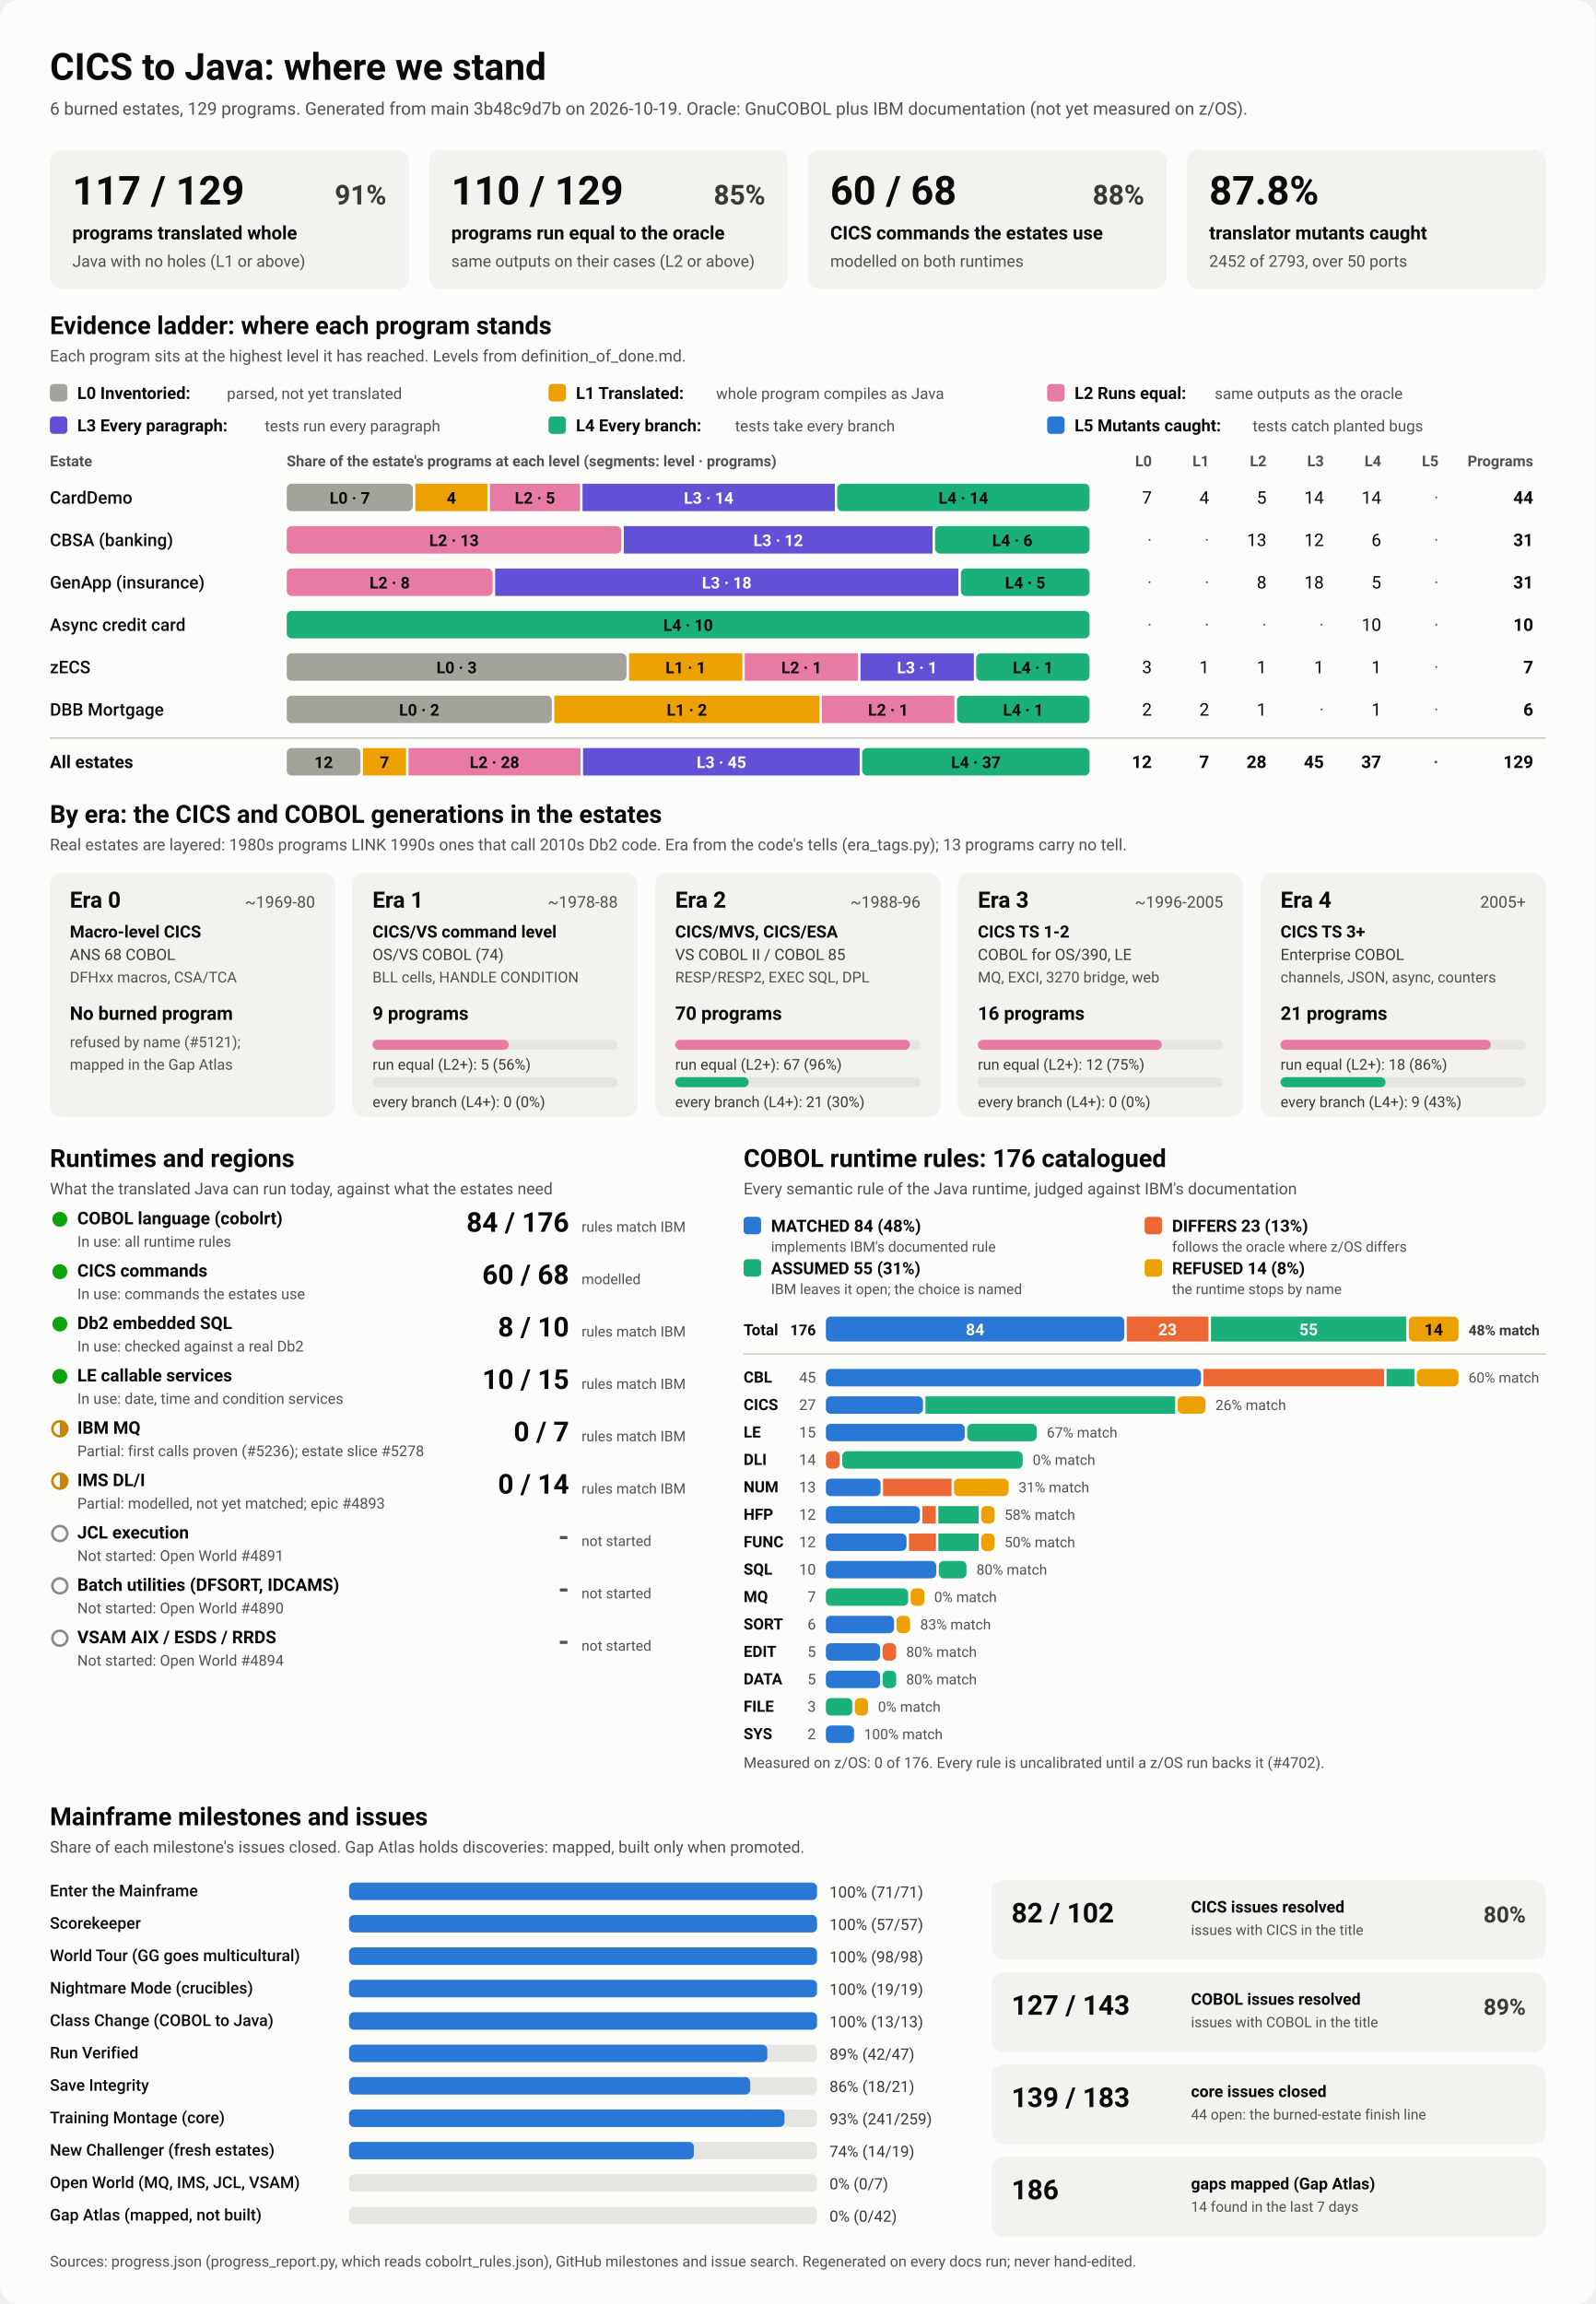
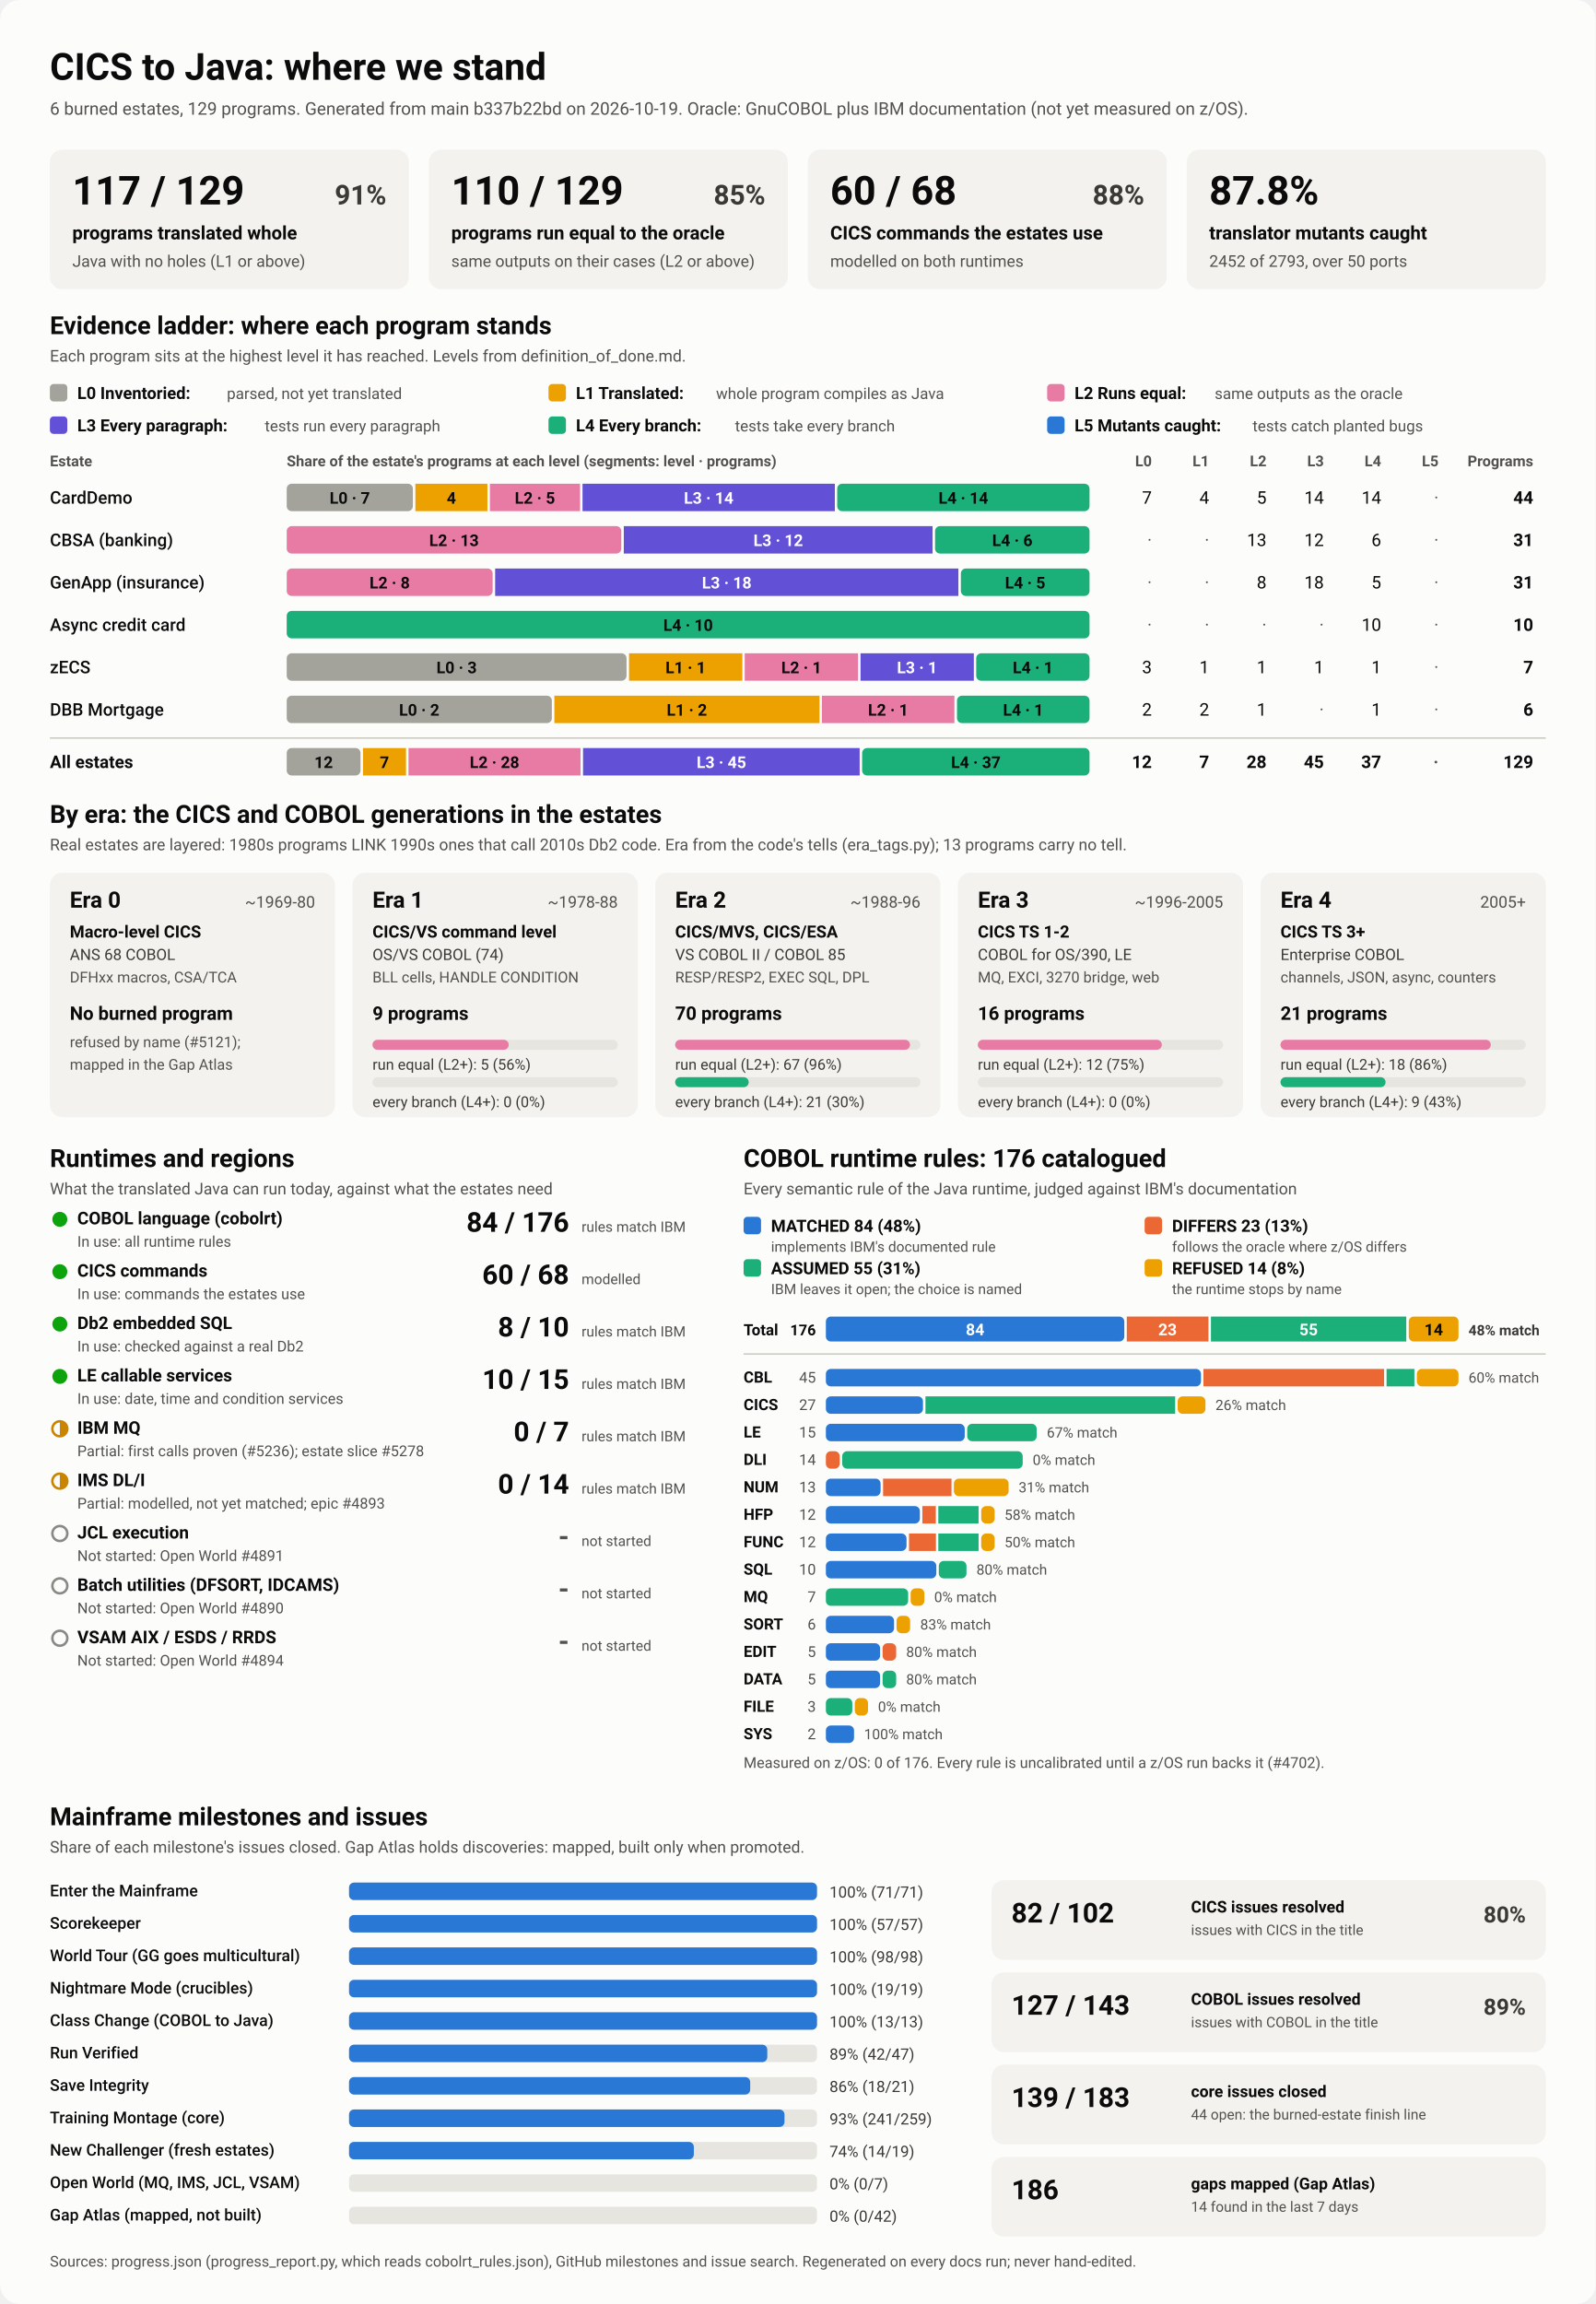
<svg xmlns="http://www.w3.org/2000/svg" viewBox="0 0 1280 1848" width="1280" height="1848" role="img" aria-labelledby="ttl">
  <style>
    svg { font-family: system-ui, -apple-system, 'Segoe UI', Roboto, Helvetica, Arial, sans-serif; }
    .bg { fill: #fcfcfb; }
    .card { fill: #f3f2ef; }
    .track { fill: #e6e5e0; }
    .rule { stroke: #c3c2b7; stroke-width: 1; }
    .t1 { fill: #0b0b0b; } .t2 { fill: #3a3936; } .t3 { fill: #52514e; }
    .on-dark { fill: #ffffff; } .on-light { fill: #0b0b0b; }
    .lv0 { fill: #a3a29b; } .lv1 { fill: #eda100; } .lv2 { fill: #e87ba4; } .lv3 { fill: #6250d6; } .lv4 { fill: #1baf7a; } .lv5 { fill: #2a78d6; } 
    .s0 { fill: #2a78d6; } .s1 { fill: #eb6834; } .s2 { fill: #1baf7a; } .s3 { fill: #eda100; } 
    .prog { fill: #2a78d6; }
    .st-good { fill: #0ca30c; } .st-warn { fill: none; stroke: #c98500; stroke-width: 2; }
    .st-warn-fill { fill: #c98500; } .st-none { fill: none; stroke: #8a8984; stroke-width: 2; }
    @media (prefers-color-scheme: dark) {
      .bg { fill: #1a1a19; } .card { fill: #242422; } .track { fill: #383835; } .rule { stroke: #52514e; }
      .t1 { fill: #f0efec; } .t2 { fill: #dddcd6; } .t3 { fill: #c3c2b7; }
      .on-light { fill: #0b0b0b; } .prog { fill: #3987e5; }
      .lv0 { fill: #6b6a64; } .lv1 { fill: #c98500; } .lv2 { fill: #d55181; } .lv3 { fill: #9085e9; } .lv4 { fill: #199e70; } .lv5 { fill: #3987e5; } 
      .s0 { fill: #3987e5; } .s1 { fill: #d95926; } .s2 { fill: #199e70; } .s3 { fill: #c98500; } 
    }
  </style>
  <rect class="bg" width="1280" height="1848" rx="16" />
  <text x="40.0" y="64.0" class="t1" font-size="30" font-weight="700" text-anchor="start">CICS to Java: where we stand</text>
-   <text x="40.0" y="92.0" class="t3" font-size="14" font-weight="400" text-anchor="start">6 burned estates, 129 programs. Generated from main 3b48c9d7b on 2026-10-19. Oracle: GnuCOBOL plus IBM documentation (not yet measured on z/OS).</text>
+   <text x="40.0" y="92.0" class="t3" font-size="14" font-weight="400" text-anchor="start">6 burned estates, 129 programs. Generated from main b337b22bd on 2026-10-19. Oracle: GnuCOBOL plus IBM documentation (not yet measured on z/OS).</text>
  <rect x="40.0" y="120.0" width="288.0" height="112.0" rx="10" class="card" />
  <text x="58.0" y="164.0" class="t1" font-size="32" font-weight="700" text-anchor="start">117 / 129</text>
  <text x="310.0" y="164.0" class="t2" font-size="22" font-weight="600" text-anchor="end">91%</text>
  <text x="58.0" y="192.0" class="t1" font-size="15" font-weight="600" text-anchor="start">programs translated whole</text>
  <text x="58.0" y="214.0" class="t3" font-size="13" font-weight="400" text-anchor="start">Java with no holes (L1 or above)</text>
  <rect x="344.0" y="120.0" width="288.0" height="112.0" rx="10" class="card" />
  <text x="362.0" y="164.0" class="t1" font-size="32" font-weight="700" text-anchor="start">110 / 129</text>
  <text x="614.0" y="164.0" class="t2" font-size="22" font-weight="600" text-anchor="end">85%</text>
  <text x="362.0" y="192.0" class="t1" font-size="15" font-weight="600" text-anchor="start">programs run equal to the oracle</text>
  <text x="362.0" y="214.0" class="t3" font-size="13" font-weight="400" text-anchor="start">same outputs on their cases (L2 or above)</text>
  <rect x="648.0" y="120.0" width="288.0" height="112.0" rx="10" class="card" />
  <text x="666.0" y="164.0" class="t1" font-size="32" font-weight="700" text-anchor="start">60 / 68</text>
  <text x="918.0" y="164.0" class="t2" font-size="22" font-weight="600" text-anchor="end">88%</text>
  <text x="666.0" y="192.0" class="t1" font-size="15" font-weight="600" text-anchor="start">CICS commands the estates use</text>
  <text x="666.0" y="214.0" class="t3" font-size="13" font-weight="400" text-anchor="start">modelled on both runtimes</text>
  <rect x="952.0" y="120.0" width="288.0" height="112.0" rx="10" class="card" />
  <text x="970.0" y="164.0" class="t1" font-size="32" font-weight="700" text-anchor="start">87.8%</text>
  <text x="970.0" y="192.0" class="t1" font-size="15" font-weight="600" text-anchor="start">translator mutants caught</text>
  <text x="970.0" y="214.0" class="t3" font-size="13" font-weight="400" text-anchor="start">2452 of 2793, over 50 ports</text>
  <text x="40.0" y="268.0" class="t1" font-size="20" font-weight="700" text-anchor="start">Evidence ladder: where each program stands</text>
  <text x="40.0" y="290.0" class="t3" font-size="13" font-weight="400" text-anchor="start">Each program sits at the highest level it has reached. Levels from definition_of_done.md.</text>
  <rect x="40.0" y="308.0" width="14.0" height="14.0" rx="3" class="lv0" />
  <text x="62.0" y="320.0" class="t1" font-size="13.5" font-weight="600" text-anchor="start">L0 Inventoried:</text>
  <text x="182.0" y="320.0" class="t3" font-size="12.5" font-weight="400" text-anchor="start">parsed, not yet translated</text>
  <rect x="440.0" y="308.0" width="14.0" height="14.0" rx="3" class="lv1" />
  <text x="462.0" y="320.0" class="t1" font-size="13.5" font-weight="600" text-anchor="start">L1 Translated:</text>
  <text x="574.4" y="320.0" class="t3" font-size="12.5" font-weight="400" text-anchor="start">whole program compiles as Java</text>
  <rect x="840.0" y="308.0" width="14.0" height="14.0" rx="3" class="lv2" />
  <text x="862.0" y="320.0" class="t1" font-size="13.5" font-weight="600" text-anchor="start">L2 Runs equal:</text>
  <text x="974.4" y="320.0" class="t3" font-size="12.5" font-weight="400" text-anchor="start">same outputs as the oracle</text>
  <rect x="40.0" y="334.0" width="14.0" height="14.0" rx="3" class="lv3" />
  <text x="62.0" y="346.0" class="t1" font-size="13.5" font-weight="600" text-anchor="start">L3 Every paragraph:</text>
  <text x="212.4" y="346.0" class="t3" font-size="12.5" font-weight="400" text-anchor="start">tests run every paragraph</text>
  <rect x="440.0" y="334.0" width="14.0" height="14.0" rx="3" class="lv4" />
  <text x="462.0" y="346.0" class="t1" font-size="13.5" font-weight="600" text-anchor="start">L4 Every branch:</text>
  <text x="589.6" y="346.0" class="t3" font-size="12.5" font-weight="400" text-anchor="start">tests take every branch</text>
  <rect x="840.0" y="334.0" width="14.0" height="14.0" rx="3" class="lv5" />
  <text x="862.0" y="346.0" class="t1" font-size="13.5" font-weight="600" text-anchor="start">L5 Mutants caught:</text>
  <text x="1004.8" y="346.0" class="t3" font-size="12.5" font-weight="400" text-anchor="start">tests catch planted bugs</text>
  <text x="40.0" y="374.0" class="t3" font-size="12" font-weight="600" text-anchor="start">Estate</text>
  <text x="230.0" y="374.0" class="t3" font-size="12" font-weight="600" text-anchor="start">Share of the estate's programs at each level (segments: level · programs)</text>
  <text x="924.0" y="374.0" class="t3" font-size="12" font-weight="600" text-anchor="end">L0</text>
  <text x="970.0" y="374.0" class="t3" font-size="12" font-weight="600" text-anchor="end">L1</text>
  <text x="1016.0" y="374.0" class="t3" font-size="12" font-weight="600" text-anchor="end">L2</text>
  <text x="1062.0" y="374.0" class="t3" font-size="12" font-weight="600" text-anchor="end">L3</text>
  <text x="1108.0" y="374.0" class="t3" font-size="12" font-weight="600" text-anchor="end">L4</text>
  <text x="1154.0" y="374.0" class="t3" font-size="12" font-weight="600" text-anchor="end">L5</text>
  <text x="1230.0" y="374.0" class="t3" font-size="12" font-weight="600" text-anchor="end">Programs</text>
  <text x="40.0" y="404.0" class="t1" font-size="14" font-weight="500" text-anchor="start">CardDemo</text>
  <rect x="230.0" y="388.0" width="101.2" height="22.0" rx="4" class="lv0" />
  <text x="280.6" y="404.0" class="on-light" font-size="13" font-weight="600" text-anchor="middle">L0 · 7</text>
  <rect x="333.2" y="388.0" width="57.8" height="22.0" rx="0" class="lv1" />
  <text x="362.1" y="404.0" class="on-light" font-size="13" font-weight="600" text-anchor="middle">4</text>
  <rect x="393.0" y="388.0" width="72.3" height="22.0" rx="0" class="lv2" />
  <text x="429.1" y="404.0" class="on-light" font-size="13" font-weight="600" text-anchor="middle">L2 · 5</text>
  <rect x="467.3" y="388.0" width="202.4" height="22.0" rx="0" class="lv3" />
  <text x="568.5" y="404.0" class="on-dark" font-size="13" font-weight="600" text-anchor="middle">L3 · 14</text>
  <rect x="671.6" y="388.0" width="202.4" height="22.0" rx="4" class="lv4" />
  <text x="772.8" y="404.0" class="on-light" font-size="13" font-weight="600" text-anchor="middle">L4 · 14</text>
  <text x="924.0" y="404.0" class="t1" font-size="14" font-weight="400" text-anchor="end">7</text>
  <text x="970.0" y="404.0" class="t1" font-size="14" font-weight="400" text-anchor="end">4</text>
  <text x="1016.0" y="404.0" class="t1" font-size="14" font-weight="400" text-anchor="end">5</text>
  <text x="1062.0" y="404.0" class="t1" font-size="14" font-weight="400" text-anchor="end">14</text>
  <text x="1108.0" y="404.0" class="t1" font-size="14" font-weight="400" text-anchor="end">14</text>
  <text x="1154.0" y="404.0" class="t3" font-size="14" font-weight="400" text-anchor="end">·</text>
  <text x="1230.0" y="404.0" class="t1" font-size="14" font-weight="700" text-anchor="end">44</text>
  <text x="40.0" y="438.0" class="t1" font-size="14" font-weight="500" text-anchor="start">CBSA (banking)</text>
  <rect x="230.0" y="422.0" width="268.4" height="22.0" rx="4" class="lv2" />
  <text x="364.2" y="438.0" class="on-light" font-size="13" font-weight="600" text-anchor="middle">L2 · 13</text>
  <rect x="500.4" y="422.0" width="247.7" height="22.0" rx="0" class="lv3" />
  <text x="624.3" y="438.0" class="on-dark" font-size="13" font-weight="600" text-anchor="middle">L3 · 12</text>
  <rect x="750.1" y="422.0" width="123.9" height="22.0" rx="4" class="lv4" />
  <text x="812.1" y="438.0" class="on-light" font-size="13" font-weight="600" text-anchor="middle">L4 · 6</text>
  <text x="924.0" y="438.0" class="t3" font-size="14" font-weight="400" text-anchor="end">·</text>
  <text x="970.0" y="438.0" class="t3" font-size="14" font-weight="400" text-anchor="end">·</text>
  <text x="1016.0" y="438.0" class="t1" font-size="14" font-weight="400" text-anchor="end">13</text>
  <text x="1062.0" y="438.0" class="t1" font-size="14" font-weight="400" text-anchor="end">12</text>
  <text x="1108.0" y="438.0" class="t1" font-size="14" font-weight="400" text-anchor="end">6</text>
  <text x="1154.0" y="438.0" class="t3" font-size="14" font-weight="400" text-anchor="end">·</text>
  <text x="1230.0" y="438.0" class="t1" font-size="14" font-weight="700" text-anchor="end">31</text>
  <text x="40.0" y="472.0" class="t1" font-size="14" font-weight="500" text-anchor="start">GenApp (insurance)</text>
  <rect x="230.0" y="456.0" width="165.2" height="22.0" rx="4" class="lv2" />
  <text x="312.6" y="472.0" class="on-light" font-size="13" font-weight="600" text-anchor="middle">L2 · 8</text>
  <rect x="397.2" y="456.0" width="371.6" height="22.0" rx="0" class="lv3" />
  <text x="583.0" y="472.0" class="on-dark" font-size="13" font-weight="600" text-anchor="middle">L3 · 18</text>
  <rect x="770.8" y="456.0" width="103.2" height="22.0" rx="4" class="lv4" />
  <text x="822.4" y="472.0" class="on-light" font-size="13" font-weight="600" text-anchor="middle">L4 · 5</text>
  <text x="924.0" y="472.0" class="t3" font-size="14" font-weight="400" text-anchor="end">·</text>
  <text x="970.0" y="472.0" class="t3" font-size="14" font-weight="400" text-anchor="end">·</text>
  <text x="1016.0" y="472.0" class="t1" font-size="14" font-weight="400" text-anchor="end">8</text>
  <text x="1062.0" y="472.0" class="t1" font-size="14" font-weight="400" text-anchor="end">18</text>
  <text x="1108.0" y="472.0" class="t1" font-size="14" font-weight="400" text-anchor="end">5</text>
  <text x="1154.0" y="472.0" class="t3" font-size="14" font-weight="400" text-anchor="end">·</text>
  <text x="1230.0" y="472.0" class="t1" font-size="14" font-weight="700" text-anchor="end">31</text>
  <text x="40.0" y="506.0" class="t1" font-size="14" font-weight="500" text-anchor="start">Async credit card</text>
  <rect x="230.0" y="490.0" width="644.0" height="22.0" rx="4" class="lv4" />
  <text x="552.0" y="506.0" class="on-light" font-size="13" font-weight="600" text-anchor="middle">L4 · 10</text>
  <text x="924.0" y="506.0" class="t3" font-size="14" font-weight="400" text-anchor="end">·</text>
  <text x="970.0" y="506.0" class="t3" font-size="14" font-weight="400" text-anchor="end">·</text>
  <text x="1016.0" y="506.0" class="t3" font-size="14" font-weight="400" text-anchor="end">·</text>
  <text x="1062.0" y="506.0" class="t3" font-size="14" font-weight="400" text-anchor="end">·</text>
  <text x="1108.0" y="506.0" class="t1" font-size="14" font-weight="400" text-anchor="end">10</text>
  <text x="1154.0" y="506.0" class="t3" font-size="14" font-weight="400" text-anchor="end">·</text>
  <text x="1230.0" y="506.0" class="t1" font-size="14" font-weight="700" text-anchor="end">10</text>
  <text x="40.0" y="540.0" class="t1" font-size="14" font-weight="500" text-anchor="start">zECS</text>
  <rect x="230.0" y="524.0" width="272.6" height="22.0" rx="4" class="lv0" />
  <text x="366.3" y="540.0" class="on-light" font-size="13" font-weight="600" text-anchor="middle">L0 · 3</text>
  <rect x="504.6" y="524.0" width="90.9" height="22.0" rx="0" class="lv1" />
  <text x="550.0" y="540.0" class="on-light" font-size="13" font-weight="600" text-anchor="middle">L1 · 1</text>
  <rect x="597.4" y="524.0" width="90.9" height="22.0" rx="0" class="lv2" />
  <text x="642.9" y="540.0" class="on-light" font-size="13" font-weight="600" text-anchor="middle">L2 · 1</text>
  <rect x="690.3" y="524.0" width="90.9" height="22.0" rx="0" class="lv3" />
  <text x="735.7" y="540.0" class="on-dark" font-size="13" font-weight="600" text-anchor="middle">L3 · 1</text>
  <rect x="783.1" y="524.0" width="90.9" height="22.0" rx="4" class="lv4" />
  <text x="828.6" y="540.0" class="on-light" font-size="13" font-weight="600" text-anchor="middle">L4 · 1</text>
  <text x="924.0" y="540.0" class="t1" font-size="14" font-weight="400" text-anchor="end">3</text>
  <text x="970.0" y="540.0" class="t1" font-size="14" font-weight="400" text-anchor="end">1</text>
  <text x="1016.0" y="540.0" class="t1" font-size="14" font-weight="400" text-anchor="end">1</text>
  <text x="1062.0" y="540.0" class="t1" font-size="14" font-weight="400" text-anchor="end">1</text>
  <text x="1108.0" y="540.0" class="t1" font-size="14" font-weight="400" text-anchor="end">1</text>
  <text x="1154.0" y="540.0" class="t3" font-size="14" font-weight="400" text-anchor="end">·</text>
  <text x="1230.0" y="540.0" class="t1" font-size="14" font-weight="700" text-anchor="end">7</text>
  <text x="40.0" y="574.0" class="t1" font-size="14" font-weight="500" text-anchor="start">DBB Mortgage</text>
  <rect x="230.0" y="558.0" width="212.7" height="22.0" rx="4" class="lv0" />
  <text x="336.3" y="574.0" class="on-light" font-size="13" font-weight="600" text-anchor="middle">L0 · 2</text>
  <rect x="444.7" y="558.0" width="212.7" height="22.0" rx="0" class="lv1" />
  <text x="551.0" y="574.0" class="on-light" font-size="13" font-weight="600" text-anchor="middle">L1 · 2</text>
  <rect x="659.3" y="558.0" width="106.3" height="22.0" rx="0" class="lv2" />
  <text x="712.5" y="574.0" class="on-light" font-size="13" font-weight="600" text-anchor="middle">L2 · 1</text>
  <rect x="767.7" y="558.0" width="106.3" height="22.0" rx="4" class="lv4" />
  <text x="820.8" y="574.0" class="on-light" font-size="13" font-weight="600" text-anchor="middle">L4 · 1</text>
  <text x="924.0" y="574.0" class="t1" font-size="14" font-weight="400" text-anchor="end">2</text>
  <text x="970.0" y="574.0" class="t1" font-size="14" font-weight="400" text-anchor="end">2</text>
  <text x="1016.0" y="574.0" class="t1" font-size="14" font-weight="400" text-anchor="end">1</text>
  <text x="1062.0" y="574.0" class="t3" font-size="14" font-weight="400" text-anchor="end">·</text>
  <text x="1108.0" y="574.0" class="t1" font-size="14" font-weight="400" text-anchor="end">1</text>
  <text x="1154.0" y="574.0" class="t3" font-size="14" font-weight="400" text-anchor="end">·</text>
  <text x="1230.0" y="574.0" class="t1" font-size="14" font-weight="700" text-anchor="end">6</text>
  <line x1="40" x2="1240" y1="592" y2="592" class="rule" />
  <text x="40.0" y="616.0" class="t1" font-size="14" font-weight="700" text-anchor="start">All estates</text>
  <rect x="230.0" y="600.0" width="59.2" height="22.0" rx="4" class="lv0" />
  <text x="259.6" y="616.0" class="on-light" font-size="13" font-weight="600" text-anchor="middle">12</text>
  <rect x="291.2" y="600.0" width="34.5" height="22.0" rx="0" class="lv1" />
  <text x="308.4" y="616.0" class="on-light" font-size="13" font-weight="600" text-anchor="middle">7</text>
  <rect x="327.7" y="600.0" width="138.0" height="22.0" rx="0" class="lv2" />
  <text x="396.7" y="616.0" class="on-light" font-size="13" font-weight="600" text-anchor="middle">L2 · 28</text>
  <rect x="467.7" y="600.0" width="221.9" height="22.0" rx="0" class="lv3" />
  <text x="578.7" y="616.0" class="on-dark" font-size="13" font-weight="600" text-anchor="middle">L3 · 45</text>
  <rect x="691.6" y="600.0" width="182.4" height="22.0" rx="4" class="lv4" />
  <text x="782.8" y="616.0" class="on-light" font-size="13" font-weight="600" text-anchor="middle">L4 · 37</text>
  <text x="924.0" y="616.0" class="t1" font-size="14" font-weight="700" text-anchor="end">12</text>
  <text x="970.0" y="616.0" class="t1" font-size="14" font-weight="700" text-anchor="end">7</text>
  <text x="1016.0" y="616.0" class="t1" font-size="14" font-weight="700" text-anchor="end">28</text>
  <text x="1062.0" y="616.0" class="t1" font-size="14" font-weight="700" text-anchor="end">45</text>
  <text x="1108.0" y="616.0" class="t1" font-size="14" font-weight="700" text-anchor="end">37</text>
  <text x="1154.0" y="616.0" class="t3" font-size="14" font-weight="700" text-anchor="end">·</text>
  <text x="1230.0" y="616.0" class="t1" font-size="14" font-weight="700" text-anchor="end">129</text>
  <text x="40.0" y="660.0" class="t1" font-size="20" font-weight="700" text-anchor="start">By era: the CICS and COBOL generations in the estates</text>
  <text x="40.0" y="682.0" class="t3" font-size="13" font-weight="400" text-anchor="start">Real estates are layered: 1980s programs LINK 1990s ones that call 2010s Db2 code. Era from the code's tells (era_tags.py); 13 programs carry no tell.</text>
  <rect x="40.0" y="700.0" width="228.8" height="196.0" rx="10" class="card" />
  <text x="56.0" y="728.0" class="t1" font-size="18" font-weight="700" text-anchor="start">Era 0</text>
  <text x="252.8" y="728.0" class="t3" font-size="13" font-weight="400" text-anchor="end">~1969-80</text>
  <text x="56.0" y="752.0" class="t1" font-size="13.5" font-weight="600" text-anchor="start">Macro-level CICS</text>
  <text x="56.0" y="770.0" class="t2" font-size="12.5" font-weight="400" text-anchor="start">ANS 68 COBOL</text>
  <text x="56.0" y="788.0" class="t3" font-size="12" font-weight="400" text-anchor="start">DFHxx macros, CSA/TCA</text>
  <text x="56.0" y="818.0" class="t1" font-size="15" font-weight="700" text-anchor="start">No burned program</text>
  <text x="56.0" y="840.0" class="t3" font-size="12" font-weight="400" text-anchor="start">refused by name (#5121);</text>
  <text x="56.0" y="858.0" class="t3" font-size="12" font-weight="400" text-anchor="start">mapped in the Gap Atlas</text>
  <rect x="282.8" y="700.0" width="228.8" height="196.0" rx="10" class="card" />
  <text x="298.8" y="728.0" class="t1" font-size="18" font-weight="700" text-anchor="start">Era 1</text>
  <text x="495.6" y="728.0" class="t3" font-size="13" font-weight="400" text-anchor="end">~1978-88</text>
  <text x="298.8" y="752.0" class="t1" font-size="13.5" font-weight="600" text-anchor="start">CICS/VS command level</text>
  <text x="298.8" y="770.0" class="t2" font-size="12.5" font-weight="400" text-anchor="start">OS/VS COBOL (74)</text>
  <text x="298.8" y="788.0" class="t3" font-size="12" font-weight="400" text-anchor="start">BLL cells, HANDLE CONDITION</text>
  <text x="298.8" y="818.0" class="t1" font-size="15" font-weight="700" text-anchor="start">9 programs</text>
  <rect x="298.8" y="834.0" width="196.8" height="8.0" rx="4" class="track" />
  <rect x="298.8" y="834.0" width="109.3" height="8.0" rx="4" class="lv2" />
  <text x="298.8" y="858.0" class="t2" font-size="12" font-weight="400" text-anchor="start">run equal (L2+): 5 (56%)</text>
  <rect x="298.8" y="864.0" width="196.8" height="8.0" rx="4" class="track" />
  <text x="298.8" y="888.0" class="t2" font-size="12" font-weight="400" text-anchor="start">every branch (L4+): 0 (0%)</text>
  <rect x="525.6" y="700.0" width="228.8" height="196.0" rx="10" class="card" />
  <text x="541.6" y="728.0" class="t1" font-size="18" font-weight="700" text-anchor="start">Era 2</text>
  <text x="738.4" y="728.0" class="t3" font-size="13" font-weight="400" text-anchor="end">~1988-96</text>
  <text x="541.6" y="752.0" class="t1" font-size="13.5" font-weight="600" text-anchor="start">CICS/MVS, CICS/ESA</text>
  <text x="541.6" y="770.0" class="t2" font-size="12.5" font-weight="400" text-anchor="start">VS COBOL II / COBOL 85</text>
  <text x="541.6" y="788.0" class="t3" font-size="12" font-weight="400" text-anchor="start">RESP/RESP2, EXEC SQL, DPL</text>
  <text x="541.6" y="818.0" class="t1" font-size="15" font-weight="700" text-anchor="start">70 programs</text>
  <rect x="541.6" y="834.0" width="196.8" height="8.0" rx="4" class="track" />
  <rect x="541.6" y="834.0" width="188.4" height="8.0" rx="4" class="lv2" />
  <text x="541.6" y="858.0" class="t2" font-size="12" font-weight="400" text-anchor="start">run equal (L2+): 67 (96%)</text>
  <rect x="541.6" y="864.0" width="196.8" height="8.0" rx="4" class="track" />
  <rect x="541.6" y="864.0" width="59.0" height="8.0" rx="4" class="lv4" />
  <text x="541.6" y="888.0" class="t2" font-size="12" font-weight="400" text-anchor="start">every branch (L4+): 21 (30%)</text>
  <rect x="768.4" y="700.0" width="228.8" height="196.0" rx="10" class="card" />
  <text x="784.4" y="728.0" class="t1" font-size="18" font-weight="700" text-anchor="start">Era 3</text>
  <text x="981.2" y="728.0" class="t3" font-size="13" font-weight="400" text-anchor="end">~1996-2005</text>
  <text x="784.4" y="752.0" class="t1" font-size="13.5" font-weight="600" text-anchor="start">CICS TS 1-2</text>
  <text x="784.4" y="770.0" class="t2" font-size="12.5" font-weight="400" text-anchor="start">COBOL for OS/390, LE</text>
  <text x="784.4" y="788.0" class="t3" font-size="12" font-weight="400" text-anchor="start">MQ, EXCI, 3270 bridge, web</text>
  <text x="784.4" y="818.0" class="t1" font-size="15" font-weight="700" text-anchor="start">16 programs</text>
  <rect x="784.4" y="834.0" width="196.8" height="8.0" rx="4" class="track" />
  <rect x="784.4" y="834.0" width="147.6" height="8.0" rx="4" class="lv2" />
  <text x="784.4" y="858.0" class="t2" font-size="12" font-weight="400" text-anchor="start">run equal (L2+): 12 (75%)</text>
  <rect x="784.4" y="864.0" width="196.8" height="8.0" rx="4" class="track" />
  <text x="784.4" y="888.0" class="t2" font-size="12" font-weight="400" text-anchor="start">every branch (L4+): 0 (0%)</text>
  <rect x="1011.2" y="700.0" width="228.8" height="196.0" rx="10" class="card" />
  <text x="1027.2" y="728.0" class="t1" font-size="18" font-weight="700" text-anchor="start">Era 4</text>
  <text x="1224.0" y="728.0" class="t3" font-size="13" font-weight="400" text-anchor="end">2005+</text>
  <text x="1027.2" y="752.0" class="t1" font-size="13.5" font-weight="600" text-anchor="start">CICS TS 3+</text>
  <text x="1027.2" y="770.0" class="t2" font-size="12.5" font-weight="400" text-anchor="start">Enterprise COBOL</text>
  <text x="1027.2" y="788.0" class="t3" font-size="12" font-weight="400" text-anchor="start">channels, JSON, async, counters</text>
  <text x="1027.2" y="818.0" class="t1" font-size="15" font-weight="700" text-anchor="start">21 programs</text>
  <rect x="1027.2" y="834.0" width="196.8" height="8.0" rx="4" class="track" />
  <rect x="1027.2" y="834.0" width="168.7" height="8.0" rx="4" class="lv2" />
  <text x="1027.2" y="858.0" class="t2" font-size="12" font-weight="400" text-anchor="start">run equal (L2+): 18 (86%)</text>
  <rect x="1027.2" y="864.0" width="196.8" height="8.0" rx="4" class="track" />
  <rect x="1027.2" y="864.0" width="84.3" height="8.0" rx="4" class="lv4" />
  <text x="1027.2" y="888.0" class="t2" font-size="12" font-weight="400" text-anchor="start">every branch (L4+): 9 (43%)</text>
  <text x="40.0" y="936.0" class="t1" font-size="20" font-weight="700" text-anchor="start">Runtimes and regions</text>
  <text x="40.0" y="958.0" class="t3" font-size="13" font-weight="400" text-anchor="start">What the translated Java can run today, against what the estates need</text>
  <circle cx="48" cy="978" r="6" class="st-good" />
  <text x="62.0" y="982.0" class="t1" font-size="14" font-weight="600" text-anchor="start">COBOL language (cobolrt)</text>
  <text x="62.0" y="1000.0" class="t3" font-size="12" font-weight="400" text-anchor="start">In use: all runtime rules</text>
  <text x="456.5" y="988.0" class="t1" font-size="22" font-weight="700" text-anchor="end">84 / 176</text>
  <text x="466.5" y="988.0" class="t3" font-size="11.5" font-weight="400" text-anchor="start">rules match IBM</text>
  <circle cx="48" cy="1020" r="6" class="st-good" />
  <text x="62.0" y="1024.0" class="t1" font-size="14" font-weight="600" text-anchor="start">CICS commands</text>
  <text x="62.0" y="1042.0" class="t3" font-size="12" font-weight="400" text-anchor="start">In use: commands the estates use</text>
  <text x="456.5" y="1030.0" class="t1" font-size="22" font-weight="700" text-anchor="end">60 / 68</text>
  <text x="466.5" y="1030.0" class="t3" font-size="11.5" font-weight="400" text-anchor="start">modelled</text>
  <circle cx="48" cy="1062" r="6" class="st-good" />
  <text x="62.0" y="1066.0" class="t1" font-size="14" font-weight="600" text-anchor="start">Db2 embedded SQL</text>
  <text x="62.0" y="1084.0" class="t3" font-size="12" font-weight="400" text-anchor="start">In use: checked against a real Db2</text>
  <text x="456.5" y="1072.0" class="t1" font-size="22" font-weight="700" text-anchor="end">8 / 10</text>
  <text x="466.5" y="1072.0" class="t3" font-size="11.5" font-weight="400" text-anchor="start">rules match IBM</text>
  <circle cx="48" cy="1104" r="6" class="st-good" />
  <text x="62.0" y="1108.0" class="t1" font-size="14" font-weight="600" text-anchor="start">LE callable services</text>
  <text x="62.0" y="1126.0" class="t3" font-size="12" font-weight="400" text-anchor="start">In use: date, time and condition services</text>
  <text x="456.5" y="1114.0" class="t1" font-size="22" font-weight="700" text-anchor="end">10 / 15</text>
  <text x="466.5" y="1114.0" class="t3" font-size="11.5" font-weight="400" text-anchor="start">rules match IBM</text>
  <circle cx="48" cy="1146" r="6" class="st-warn" />
  <path d="M 48 1140 A 6 6 0 0 1 48 1152 Z" class="st-warn-fill" />
  <text x="62.0" y="1150.0" class="t1" font-size="14" font-weight="600" text-anchor="start">IBM MQ</text>
  <text x="62.0" y="1168.0" class="t3" font-size="12" font-weight="400" text-anchor="start">Partial: first calls proven (#5236); estate slice #5278</text>
  <text x="456.5" y="1156.0" class="t1" font-size="22" font-weight="700" text-anchor="end">0 / 7</text>
  <text x="466.5" y="1156.0" class="t3" font-size="11.5" font-weight="400" text-anchor="start">rules match IBM</text>
  <circle cx="48" cy="1188" r="6" class="st-warn" />
  <path d="M 48 1182 A 6 6 0 0 1 48 1194 Z" class="st-warn-fill" />
  <text x="62.0" y="1192.0" class="t1" font-size="14" font-weight="600" text-anchor="start">IMS DL/I</text>
  <text x="62.0" y="1210.0" class="t3" font-size="12" font-weight="400" text-anchor="start">Partial: modelled, not yet matched; epic #4893</text>
  <text x="456.5" y="1198.0" class="t1" font-size="22" font-weight="700" text-anchor="end">0 / 14</text>
  <text x="466.5" y="1198.0" class="t3" font-size="11.5" font-weight="400" text-anchor="start">rules match IBM</text>
  <circle cx="48" cy="1230" r="6" class="st-none" />
  <text x="62.0" y="1234.0" class="t1" font-size="14" font-weight="600" text-anchor="start">JCL execution</text>
  <text x="62.0" y="1252.0" class="t3" font-size="12" font-weight="400" text-anchor="start">Not started: Open World #4891</text>
  <text x="456.5" y="1240.0" class="t3" font-size="22" font-weight="700" text-anchor="end">-</text>
  <text x="466.5" y="1240.0" class="t3" font-size="11.5" font-weight="400" text-anchor="start">not started</text>
  <circle cx="48" cy="1272" r="6" class="st-none" />
  <text x="62.0" y="1276.0" class="t1" font-size="14" font-weight="600" text-anchor="start">Batch utilities (DFSORT, IDCAMS)</text>
  <text x="62.0" y="1294.0" class="t3" font-size="12" font-weight="400" text-anchor="start">Not started: Open World #4890</text>
  <text x="456.5" y="1282.0" class="t3" font-size="22" font-weight="700" text-anchor="end">-</text>
  <text x="466.5" y="1282.0" class="t3" font-size="11.5" font-weight="400" text-anchor="start">not started</text>
  <circle cx="48" cy="1314" r="6" class="st-none" />
  <text x="62.0" y="1318.0" class="t1" font-size="14" font-weight="600" text-anchor="start">VSAM AIX / ESDS / RRDS</text>
  <text x="62.0" y="1336.0" class="t3" font-size="12" font-weight="400" text-anchor="start">Not started: Open World #4894</text>
  <text x="456.5" y="1324.0" class="t3" font-size="22" font-weight="700" text-anchor="end">-</text>
  <text x="466.5" y="1324.0" class="t3" font-size="11.5" font-weight="400" text-anchor="start">not started</text>
  <text x="596.5" y="936.0" class="t1" font-size="20" font-weight="700" text-anchor="start">COBOL runtime rules: 176 catalogued</text>
  <text x="596.5" y="958.0" class="t3" font-size="13" font-weight="400" text-anchor="start">Every semantic rule of the Java runtime, judged against IBM's documentation</text>
  <rect x="596.5" y="976.0" width="14.0" height="14.0" rx="3" class="s0" />
  <text x="618.5" y="988.0" class="t1" font-size="13.5" font-weight="600" text-anchor="start">MATCHED  84 (48%)</text>
  <text x="618.5" y="1004.0" class="t3" font-size="11.5" font-weight="400" text-anchor="start">implements IBM's documented rule</text>
  <rect x="918.2" y="976.0" width="14.0" height="14.0" rx="3" class="s1" />
  <text x="940.2" y="988.0" class="t1" font-size="13.5" font-weight="600" text-anchor="start">DIFFERS  23 (13%)</text>
  <text x="940.2" y="1004.0" class="t3" font-size="11.5" font-weight="400" text-anchor="start">follows the oracle where z/OS differs</text>
  <rect x="596.5" y="1010.0" width="14.0" height="14.0" rx="3" class="s2" />
  <text x="618.5" y="1022.0" class="t1" font-size="13.5" font-weight="600" text-anchor="start">ASSUMED  55 (31%)</text>
  <text x="618.5" y="1038.0" class="t3" font-size="11.5" font-weight="400" text-anchor="start">IBM leaves it open; the choice is named</text>
  <rect x="918.2" y="1010.0" width="14.0" height="14.0" rx="3" class="s3" />
  <text x="940.2" y="1022.0" class="t1" font-size="13.5" font-weight="600" text-anchor="start">REFUSED  14 (8%)</text>
  <text x="940.2" y="1038.0" class="t3" font-size="11.5" font-weight="400" text-anchor="start">the runtime stops by name</text>
  <text x="596.5" y="1071.0" class="t1" font-size="12.5" font-weight="700" text-anchor="start">Total</text>
  <text x="654.5" y="1071.0" class="t1" font-size="12" font-weight="700" text-anchor="end">176</text>
  <rect x="662.5" y="1056.0" width="239.4" height="20.0" rx="4" class="s0" />
  <text x="782.2" y="1071.0" class="on-dark" font-size="13" font-weight="600" text-anchor="middle">84</text>
  <rect x="903.9" y="1056.0" width="65.5" height="20.0" rx="0" class="s1" />
  <text x="936.6" y="1071.0" class="on-dark" font-size="13" font-weight="600" text-anchor="middle">23</text>
  <rect x="971.4" y="1056.0" width="156.7" height="20.0" rx="0" class="s2" />
  <text x="1049.7" y="1071.0" class="on-dark" font-size="13" font-weight="600" text-anchor="middle">55</text>
  <rect x="1130.1" y="1056.0" width="39.9" height="20.0" rx="4" class="s3" />
  <text x="1150.1" y="1071.0" class="on-light" font-size="13" font-weight="600" text-anchor="middle">14</text>
  <text x="1178.0" y="1071.0" class="t2" font-size="11.5" font-weight="600" text-anchor="start">48% match</text>
  <line x1="596.5" x2="1240.0" y1="1086" y2="1086" class="rule" />
  <text x="596.5" y="1109.0" class="t1" font-size="12.5" font-weight="600" text-anchor="start">CBL</text>
  <text x="654.5" y="1109.0" class="t3" font-size="12" font-weight="400" text-anchor="end">45</text>
  <rect x="662.5" y="1098.0" width="300.9" height="14.0" rx="4" class="s0" />
  <rect x="965.4" y="1098.0" width="144.9" height="14.0" rx="0" class="s1" />
  <rect x="1112.3" y="1098.0" width="22.3" height="14.0" rx="0" class="s2" />
  <rect x="1136.6" y="1098.0" width="33.4" height="14.0" rx="4" class="s3" />
  <text x="1178.0" y="1109.0" class="t3" font-size="11.5" font-weight="400" text-anchor="start">60% match</text>
  <text x="596.5" y="1131.0" class="t1" font-size="12.5" font-weight="600" text-anchor="start">CICS</text>
  <text x="654.5" y="1131.0" class="t3" font-size="12" font-weight="400" text-anchor="end">27</text>
  <rect x="662.5" y="1120.0" width="77.9" height="14.0" rx="4" class="s0" />
  <rect x="742.4" y="1120.0" width="200.3" height="14.0" rx="0" class="s2" />
  <rect x="944.7" y="1120.0" width="22.3" height="14.0" rx="4" class="s3" />
  <text x="975.0" y="1131.0" class="t3" font-size="11.5" font-weight="400" text-anchor="start">26% match</text>
  <text x="596.5" y="1153.0" class="t1" font-size="12.5" font-weight="600" text-anchor="start">LE</text>
  <text x="654.5" y="1153.0" class="t3" font-size="12" font-weight="400" text-anchor="end">15</text>
  <rect x="662.5" y="1142.0" width="111.4" height="14.0" rx="4" class="s0" />
  <rect x="775.9" y="1142.0" width="55.7" height="14.0" rx="4" class="s2" />
  <text x="839.7" y="1153.0" class="t3" font-size="11.5" font-weight="400" text-anchor="start">67% match</text>
  <text x="596.5" y="1175.0" class="t1" font-size="12.5" font-weight="600" text-anchor="start">DLI</text>
  <text x="654.5" y="1175.0" class="t3" font-size="12" font-weight="400" text-anchor="end">14</text>
  <rect x="662.5" y="1164.0" width="11.1" height="14.0" rx="4" class="s1" />
  <rect x="675.6" y="1164.0" width="144.8" height="14.0" rx="4" class="s2" />
  <text x="828.4" y="1175.0" class="t3" font-size="11.5" font-weight="400" text-anchor="start">0% match</text>
  <text x="596.5" y="1197.0" class="t1" font-size="12.5" font-weight="600" text-anchor="start">NUM</text>
  <text x="654.5" y="1197.0" class="t3" font-size="12" font-weight="400" text-anchor="end">13</text>
  <rect x="662.5" y="1186.0" width="43.9" height="14.0" rx="4" class="s0" />
  <rect x="708.4" y="1186.0" width="54.9" height="14.0" rx="0" class="s1" />
  <rect x="765.2" y="1186.0" width="43.9" height="14.0" rx="4" class="s3" />
  <text x="817.1" y="1197.0" class="t3" font-size="11.5" font-weight="400" text-anchor="start">31% match</text>
  <text x="596.5" y="1219.0" class="t1" font-size="12.5" font-weight="600" text-anchor="start">HFP</text>
  <text x="654.5" y="1219.0" class="t3" font-size="12" font-weight="400" text-anchor="end">12</text>
  <rect x="662.5" y="1208.0" width="75.4" height="14.0" rx="4" class="s0" />
  <rect x="739.9" y="1208.0" width="10.8" height="14.0" rx="0" class="s1" />
  <rect x="752.7" y="1208.0" width="32.3" height="14.0" rx="0" class="s2" />
  <rect x="787.1" y="1208.0" width="10.8" height="14.0" rx="4" class="s3" />
  <text x="805.8" y="1219.0" class="t3" font-size="11.5" font-weight="400" text-anchor="start">58% match</text>
  <text x="596.5" y="1241.0" class="t1" font-size="12.5" font-weight="600" text-anchor="start">FUNC</text>
  <text x="654.5" y="1241.0" class="t3" font-size="12" font-weight="400" text-anchor="end">12</text>
  <rect x="662.5" y="1230.0" width="64.7" height="14.0" rx="4" class="s0" />
  <rect x="729.2" y="1230.0" width="21.6" height="14.0" rx="0" class="s1" />
  <rect x="752.7" y="1230.0" width="32.3" height="14.0" rx="0" class="s2" />
  <rect x="787.1" y="1230.0" width="10.8" height="14.0" rx="4" class="s3" />
  <text x="805.8" y="1241.0" class="t3" font-size="11.5" font-weight="400" text-anchor="start">50% match</text>
  <text x="596.5" y="1263.0" class="t1" font-size="12.5" font-weight="600" text-anchor="start">SQL</text>
  <text x="654.5" y="1263.0" class="t3" font-size="12" font-weight="400" text-anchor="end">10</text>
  <rect x="662.5" y="1252.0" width="88.6" height="14.0" rx="4" class="s0" />
  <rect x="753.1" y="1252.0" width="22.2" height="14.0" rx="4" class="s2" />
  <text x="783.3" y="1263.0" class="t3" font-size="11.5" font-weight="400" text-anchor="start">80% match</text>
  <text x="596.5" y="1285.0" class="t1" font-size="12.5" font-weight="600" text-anchor="start">MQ</text>
  <text x="654.5" y="1285.0" class="t3" font-size="12" font-weight="400" text-anchor="end">7</text>
  <rect x="662.5" y="1274.0" width="66.0" height="14.0" rx="4" class="s2" />
  <rect x="730.5" y="1274.0" width="11.0" height="14.0" rx="4" class="s3" />
  <text x="749.4" y="1285.0" class="t3" font-size="11.5" font-weight="400" text-anchor="start">0% match</text>
  <text x="596.5" y="1307.0" class="t1" font-size="12.5" font-weight="600" text-anchor="start">SORT</text>
  <text x="654.5" y="1307.0" class="t3" font-size="12" font-weight="400" text-anchor="end">6</text>
  <rect x="662.5" y="1296.0" width="54.7" height="14.0" rx="4" class="s0" />
  <rect x="719.2" y="1296.0" width="10.9" height="14.0" rx="4" class="s3" />
  <text x="738.2" y="1307.0" class="t3" font-size="11.5" font-weight="400" text-anchor="start">83% match</text>
  <text x="596.5" y="1329.0" class="t1" font-size="12.5" font-weight="600" text-anchor="start">EDIT</text>
  <text x="654.5" y="1329.0" class="t3" font-size="12" font-weight="400" text-anchor="end">5</text>
  <rect x="662.5" y="1318.0" width="43.5" height="14.0" rx="4" class="s0" />
  <rect x="708.0" y="1318.0" width="10.9" height="14.0" rx="4" class="s1" />
  <text x="726.9" y="1329.0" class="t3" font-size="11.5" font-weight="400" text-anchor="start">80% match</text>
  <text x="596.5" y="1351.0" class="t1" font-size="12.5" font-weight="600" text-anchor="start">DATA</text>
  <text x="654.5" y="1351.0" class="t3" font-size="12" font-weight="400" text-anchor="end">5</text>
  <rect x="662.5" y="1340.0" width="43.5" height="14.0" rx="4" class="s0" />
  <rect x="708.0" y="1340.0" width="10.9" height="14.0" rx="4" class="s2" />
  <text x="726.9" y="1351.0" class="t3" font-size="11.5" font-weight="400" text-anchor="start">80% match</text>
  <text x="596.5" y="1373.0" class="t1" font-size="12.5" font-weight="600" text-anchor="start">FILE</text>
  <text x="654.5" y="1373.0" class="t3" font-size="12" font-weight="400" text-anchor="end">3</text>
  <rect x="662.5" y="1362.0" width="21.2" height="14.0" rx="4" class="s2" />
  <rect x="685.7" y="1362.0" width="10.6" height="14.0" rx="4" class="s3" />
  <text x="704.3" y="1373.0" class="t3" font-size="11.5" font-weight="400" text-anchor="start">0% match</text>
  <text x="596.5" y="1395.0" class="t1" font-size="12.5" font-weight="600" text-anchor="start">SYS</text>
  <text x="654.5" y="1395.0" class="t3" font-size="12" font-weight="400" text-anchor="end">2</text>
  <rect x="662.5" y="1384.0" width="22.6" height="14.0" rx="4" class="s0" />
  <text x="693.1" y="1395.0" class="t3" font-size="11.5" font-weight="400" text-anchor="start">100% match</text>
  <text x="596.5" y="1418.0" class="t3" font-size="12" font-weight="400" text-anchor="start">Measured on z/OS: 0 of 176. Every rule is uncalibrated until a z/OS run backs it (#4702).</text>
  <text x="40.0" y="1464.0" class="t1" font-size="20" font-weight="700" text-anchor="start">Mainframe milestones and issues</text>
  <text x="40.0" y="1486.0" class="t3" font-size="13" font-weight="400" text-anchor="start">Share of each milestone's issues closed. Gap Atlas holds discoveries: mapped, built only when promoted.</text>
  <text x="40.0" y="1521.0" class="t1" font-size="13" font-weight="500" text-anchor="start">Enter the Mainframe</text>
  <rect x="280.0" y="1510.0" width="375.4" height="14.0" rx="4" class="track" />
  <rect x="280.0" y="1510.0" width="375.4" height="14.0" rx="4" class="prog" />
  <text x="665.4" y="1522.0" class="t2" font-size="12.5" font-weight="400" text-anchor="start">100%  (71/71)</text>
  <text x="40.0" y="1547.0" class="t1" font-size="13" font-weight="500" text-anchor="start">Scorekeeper</text>
  <rect x="280.0" y="1536.0" width="375.4" height="14.0" rx="4" class="track" />
  <rect x="280.0" y="1536.0" width="375.4" height="14.0" rx="4" class="prog" />
  <text x="665.4" y="1548.0" class="t2" font-size="12.5" font-weight="400" text-anchor="start">100%  (57/57)</text>
  <text x="40.0" y="1573.0" class="t1" font-size="13" font-weight="500" text-anchor="start">World Tour (GG goes multicultural)</text>
  <rect x="280.0" y="1562.0" width="375.4" height="14.0" rx="4" class="track" />
  <rect x="280.0" y="1562.0" width="375.4" height="14.0" rx="4" class="prog" />
  <text x="665.4" y="1574.0" class="t2" font-size="12.5" font-weight="400" text-anchor="start">100%  (98/98)</text>
  <text x="40.0" y="1599.0" class="t1" font-size="13" font-weight="500" text-anchor="start">Nightmare Mode (crucibles)</text>
  <rect x="280.0" y="1588.0" width="375.4" height="14.0" rx="4" class="track" />
  <rect x="280.0" y="1588.0" width="375.4" height="14.0" rx="4" class="prog" />
  <text x="665.4" y="1600.0" class="t2" font-size="12.5" font-weight="400" text-anchor="start">100%  (19/19)</text>
  <text x="40.0" y="1625.0" class="t1" font-size="13" font-weight="500" text-anchor="start">Class Change (COBOL to Java)</text>
  <rect x="280.0" y="1614.0" width="375.4" height="14.0" rx="4" class="track" />
  <rect x="280.0" y="1614.0" width="375.4" height="14.0" rx="4" class="prog" />
  <text x="665.4" y="1626.0" class="t2" font-size="12.5" font-weight="400" text-anchor="start">100%  (13/13)</text>
  <text x="40.0" y="1651.0" class="t1" font-size="13" font-weight="500" text-anchor="start">Run Verified</text>
  <rect x="280.0" y="1640.0" width="375.4" height="14.0" rx="4" class="track" />
  <rect x="280.0" y="1640.0" width="335.5" height="14.0" rx="4" class="prog" />
  <text x="665.4" y="1652.0" class="t2" font-size="12.5" font-weight="400" text-anchor="start">89%  (42/47)</text>
  <text x="40.0" y="1677.0" class="t1" font-size="13" font-weight="500" text-anchor="start">Save Integrity</text>
  <rect x="280.0" y="1666.0" width="375.4" height="14.0" rx="4" class="track" />
  <rect x="280.0" y="1666.0" width="321.8" height="14.0" rx="4" class="prog" />
  <text x="665.4" y="1678.0" class="t2" font-size="12.5" font-weight="400" text-anchor="start">86%  (18/21)</text>
  <text x="40.0" y="1703.0" class="t1" font-size="13" font-weight="500" text-anchor="start">Training Montage (core)</text>
  <rect x="280.0" y="1692.0" width="375.4" height="14.0" rx="4" class="track" />
  <rect x="280.0" y="1692.0" width="349.3" height="14.0" rx="4" class="prog" />
  <text x="665.4" y="1704.0" class="t2" font-size="12.5" font-weight="400" text-anchor="start">93%  (241/259)</text>
  <text x="40.0" y="1729.0" class="t1" font-size="13" font-weight="500" text-anchor="start">New Challenger (fresh estates)</text>
  <rect x="280.0" y="1718.0" width="375.4" height="14.0" rx="4" class="track" />
  <rect x="280.0" y="1718.0" width="276.6" height="14.0" rx="4" class="prog" />
  <text x="665.4" y="1730.0" class="t2" font-size="12.5" font-weight="400" text-anchor="start">74%  (14/19)</text>
  <text x="40.0" y="1755.0" class="t1" font-size="13" font-weight="500" text-anchor="start">Open World (MQ, IMS, JCL, VSAM)</text>
  <rect x="280.0" y="1744.0" width="375.4" height="14.0" rx="4" class="track" />
  <text x="665.4" y="1756.0" class="t2" font-size="12.5" font-weight="400" text-anchor="start">0%  (0/7)</text>
  <text x="40.0" y="1781.0" class="t1" font-size="13" font-weight="500" text-anchor="start">Gap Atlas (mapped, not built)</text>
  <rect x="280.0" y="1770.0" width="375.4" height="14.0" rx="4" class="track" />
  <text x="665.4" y="1782.0" class="t2" font-size="12.5" font-weight="400" text-anchor="start">0%  (0/42)</text>
  <rect x="795.4" y="1508.0" width="444.6" height="64.0" rx="10" class="card" />
  <text x="811.4" y="1542.0" class="t1" font-size="22" font-weight="700" text-anchor="start">82 / 102</text>
  <text x="1224.0" y="1542.0" class="t2" font-size="18" font-weight="600" text-anchor="end">80%</text>
  <text x="955.4" y="1534.0" class="t1" font-size="13" font-weight="600" text-anchor="start">CICS issues resolved</text>
  <text x="955.4" y="1552.0" class="t3" font-size="11.5" font-weight="400" text-anchor="start">issues with CICS in the title</text>
  <rect x="795.4" y="1582.0" width="444.6" height="64.0" rx="10" class="card" />
  <text x="811.4" y="1616.0" class="t1" font-size="22" font-weight="700" text-anchor="start">127 / 143</text>
  <text x="1224.0" y="1616.0" class="t2" font-size="18" font-weight="600" text-anchor="end">89%</text>
  <text x="955.4" y="1608.0" class="t1" font-size="13" font-weight="600" text-anchor="start">COBOL issues resolved</text>
  <text x="955.4" y="1626.0" class="t3" font-size="11.5" font-weight="400" text-anchor="start">issues with COBOL in the title</text>
  <rect x="795.4" y="1656.0" width="444.6" height="64.0" rx="10" class="card" />
  <text x="811.4" y="1690.0" class="t1" font-size="22" font-weight="700" text-anchor="start">139 / 183</text>
  <text x="955.4" y="1682.0" class="t1" font-size="13" font-weight="600" text-anchor="start">core issues closed</text>
  <text x="955.4" y="1700.0" class="t3" font-size="11.5" font-weight="400" text-anchor="start">44 open: the burned-estate finish line</text>
  <rect x="795.4" y="1730.0" width="444.6" height="64.0" rx="10" class="card" />
  <text x="811.4" y="1764.0" class="t1" font-size="22" font-weight="700" text-anchor="start">186</text>
  <text x="955.4" y="1756.0" class="t1" font-size="13" font-weight="600" text-anchor="start">gaps mapped (Gap Atlas)</text>
  <text x="955.4" y="1774.0" class="t3" font-size="11.5" font-weight="400" text-anchor="start">14 found in the last 7 days</text>
  <text x="40.0" y="1818.0" class="t3" font-size="12" font-weight="400" text-anchor="start">Sources: progress.json (progress_report.py, which reads cobolrt_rules.json), GitHub milestones and issue search. Regenerated on every docs run; never hand-edited.</text>
</svg>
